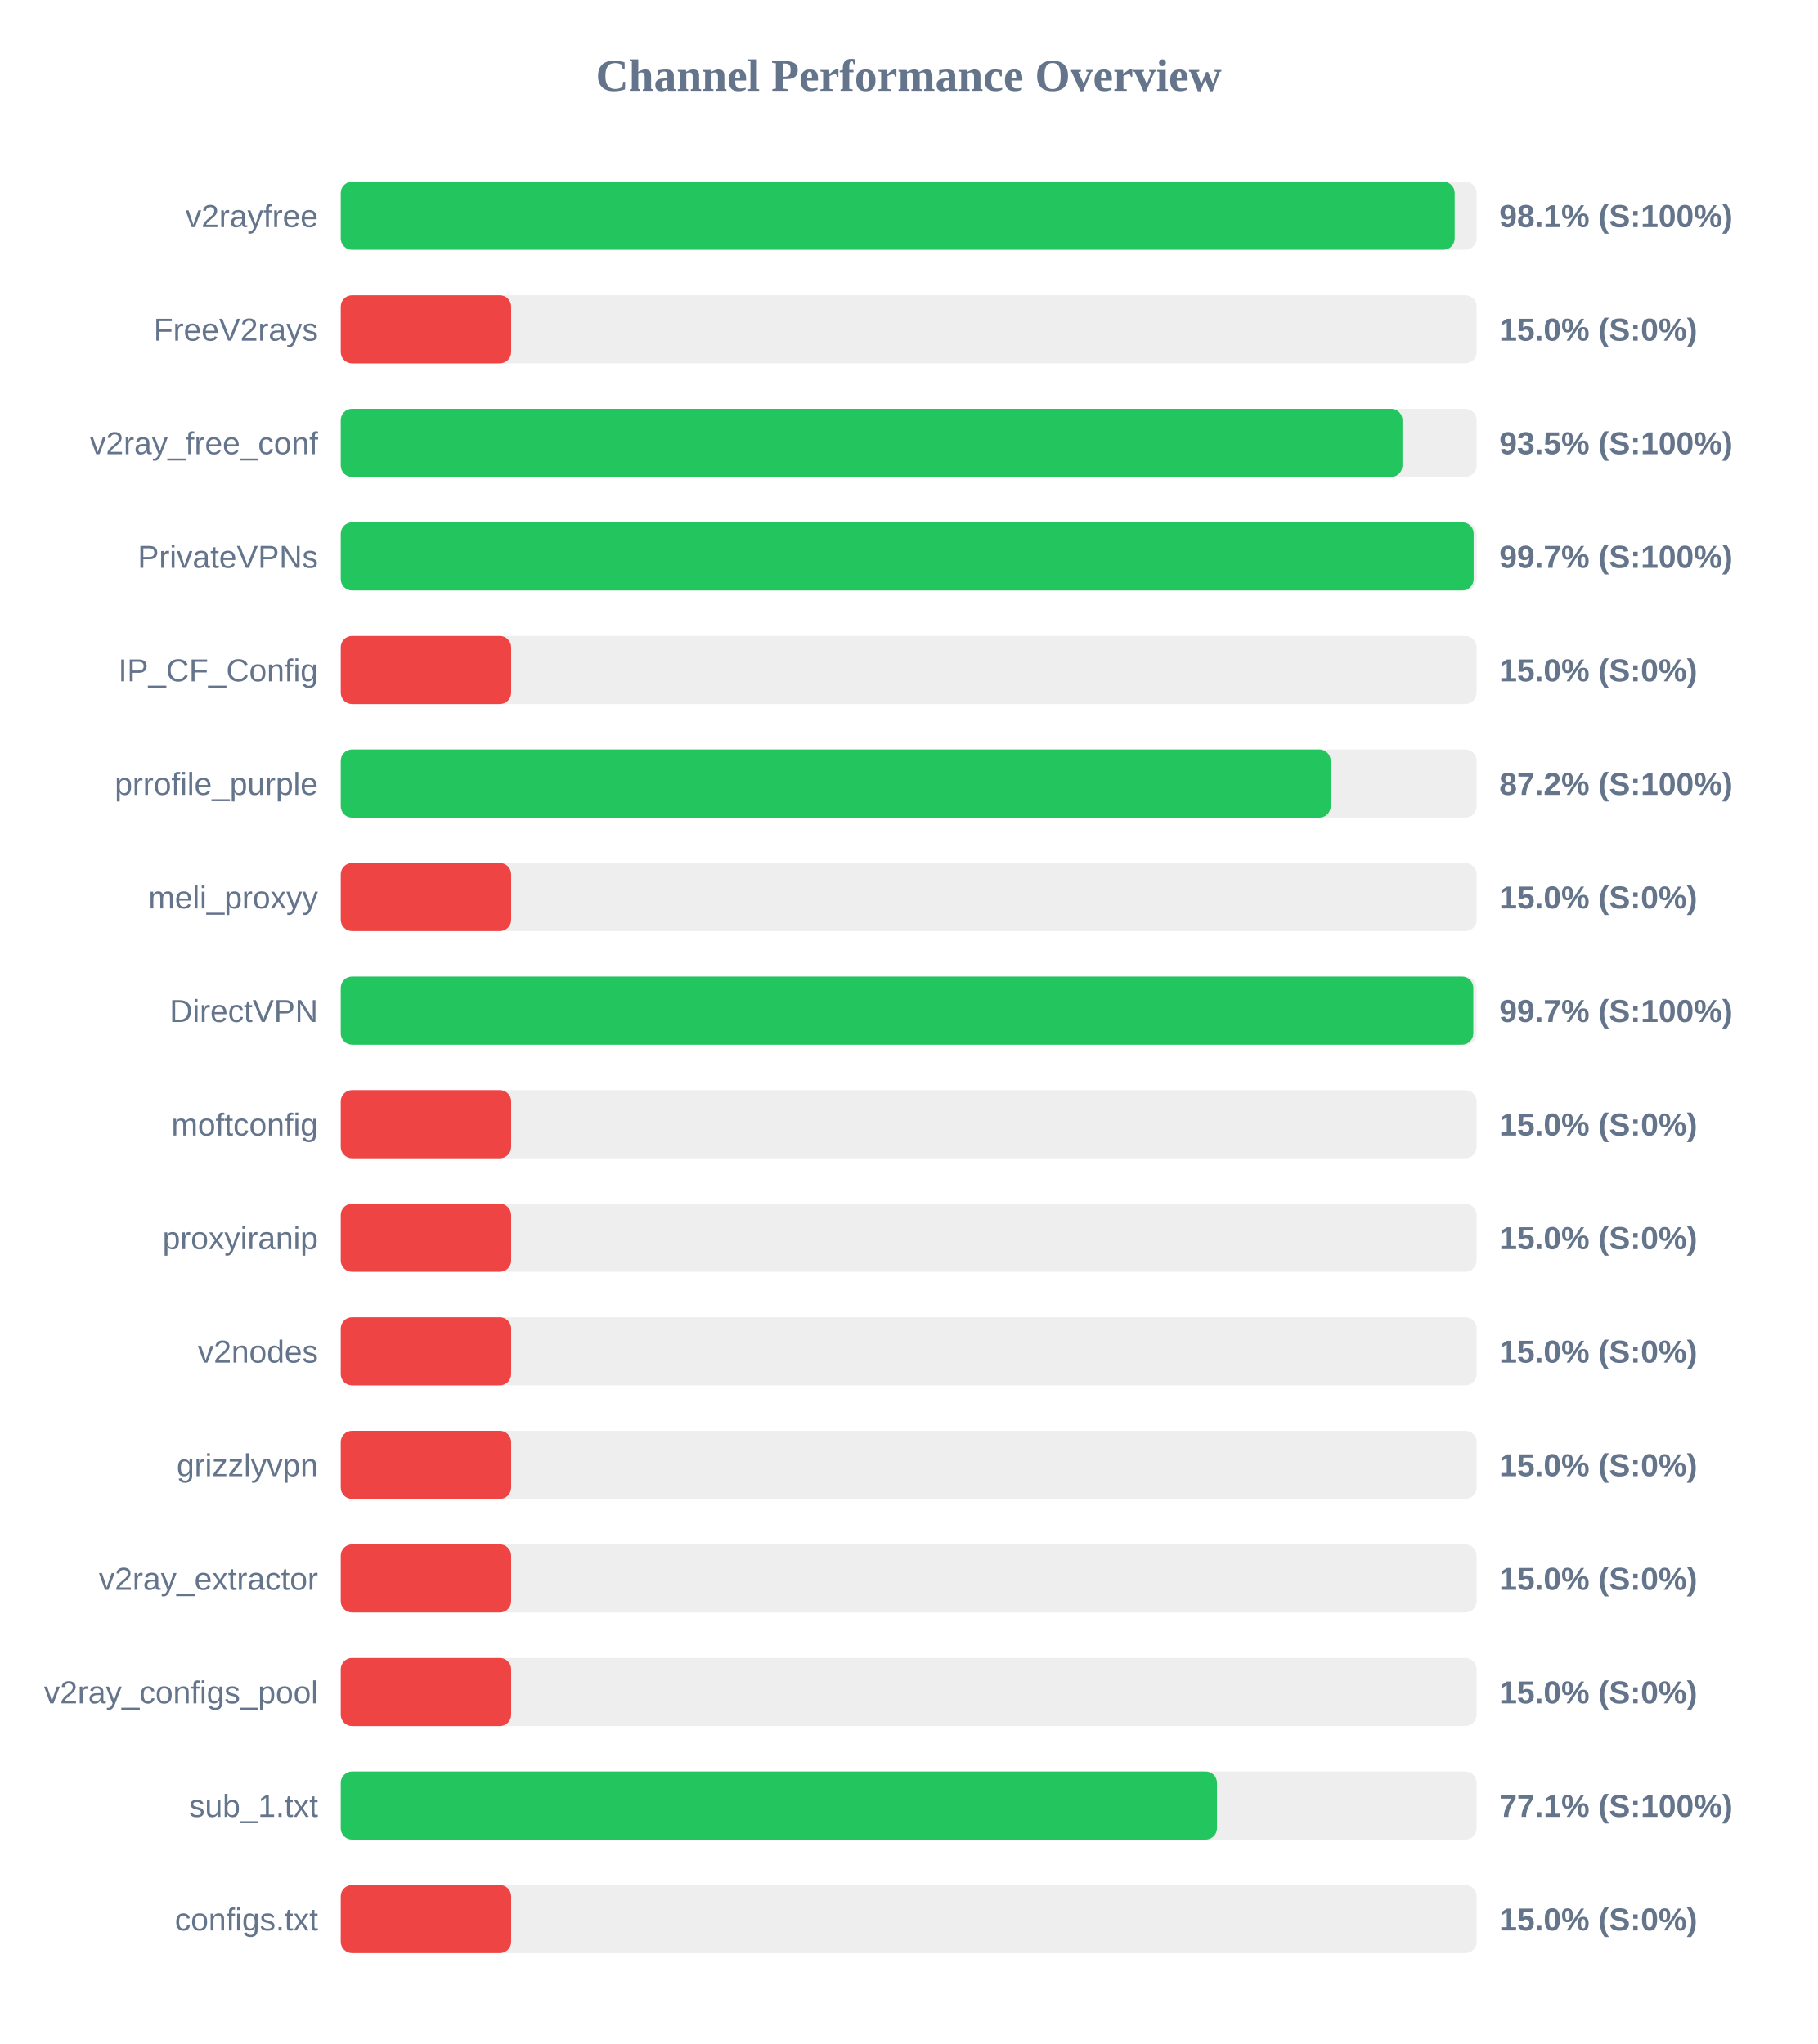
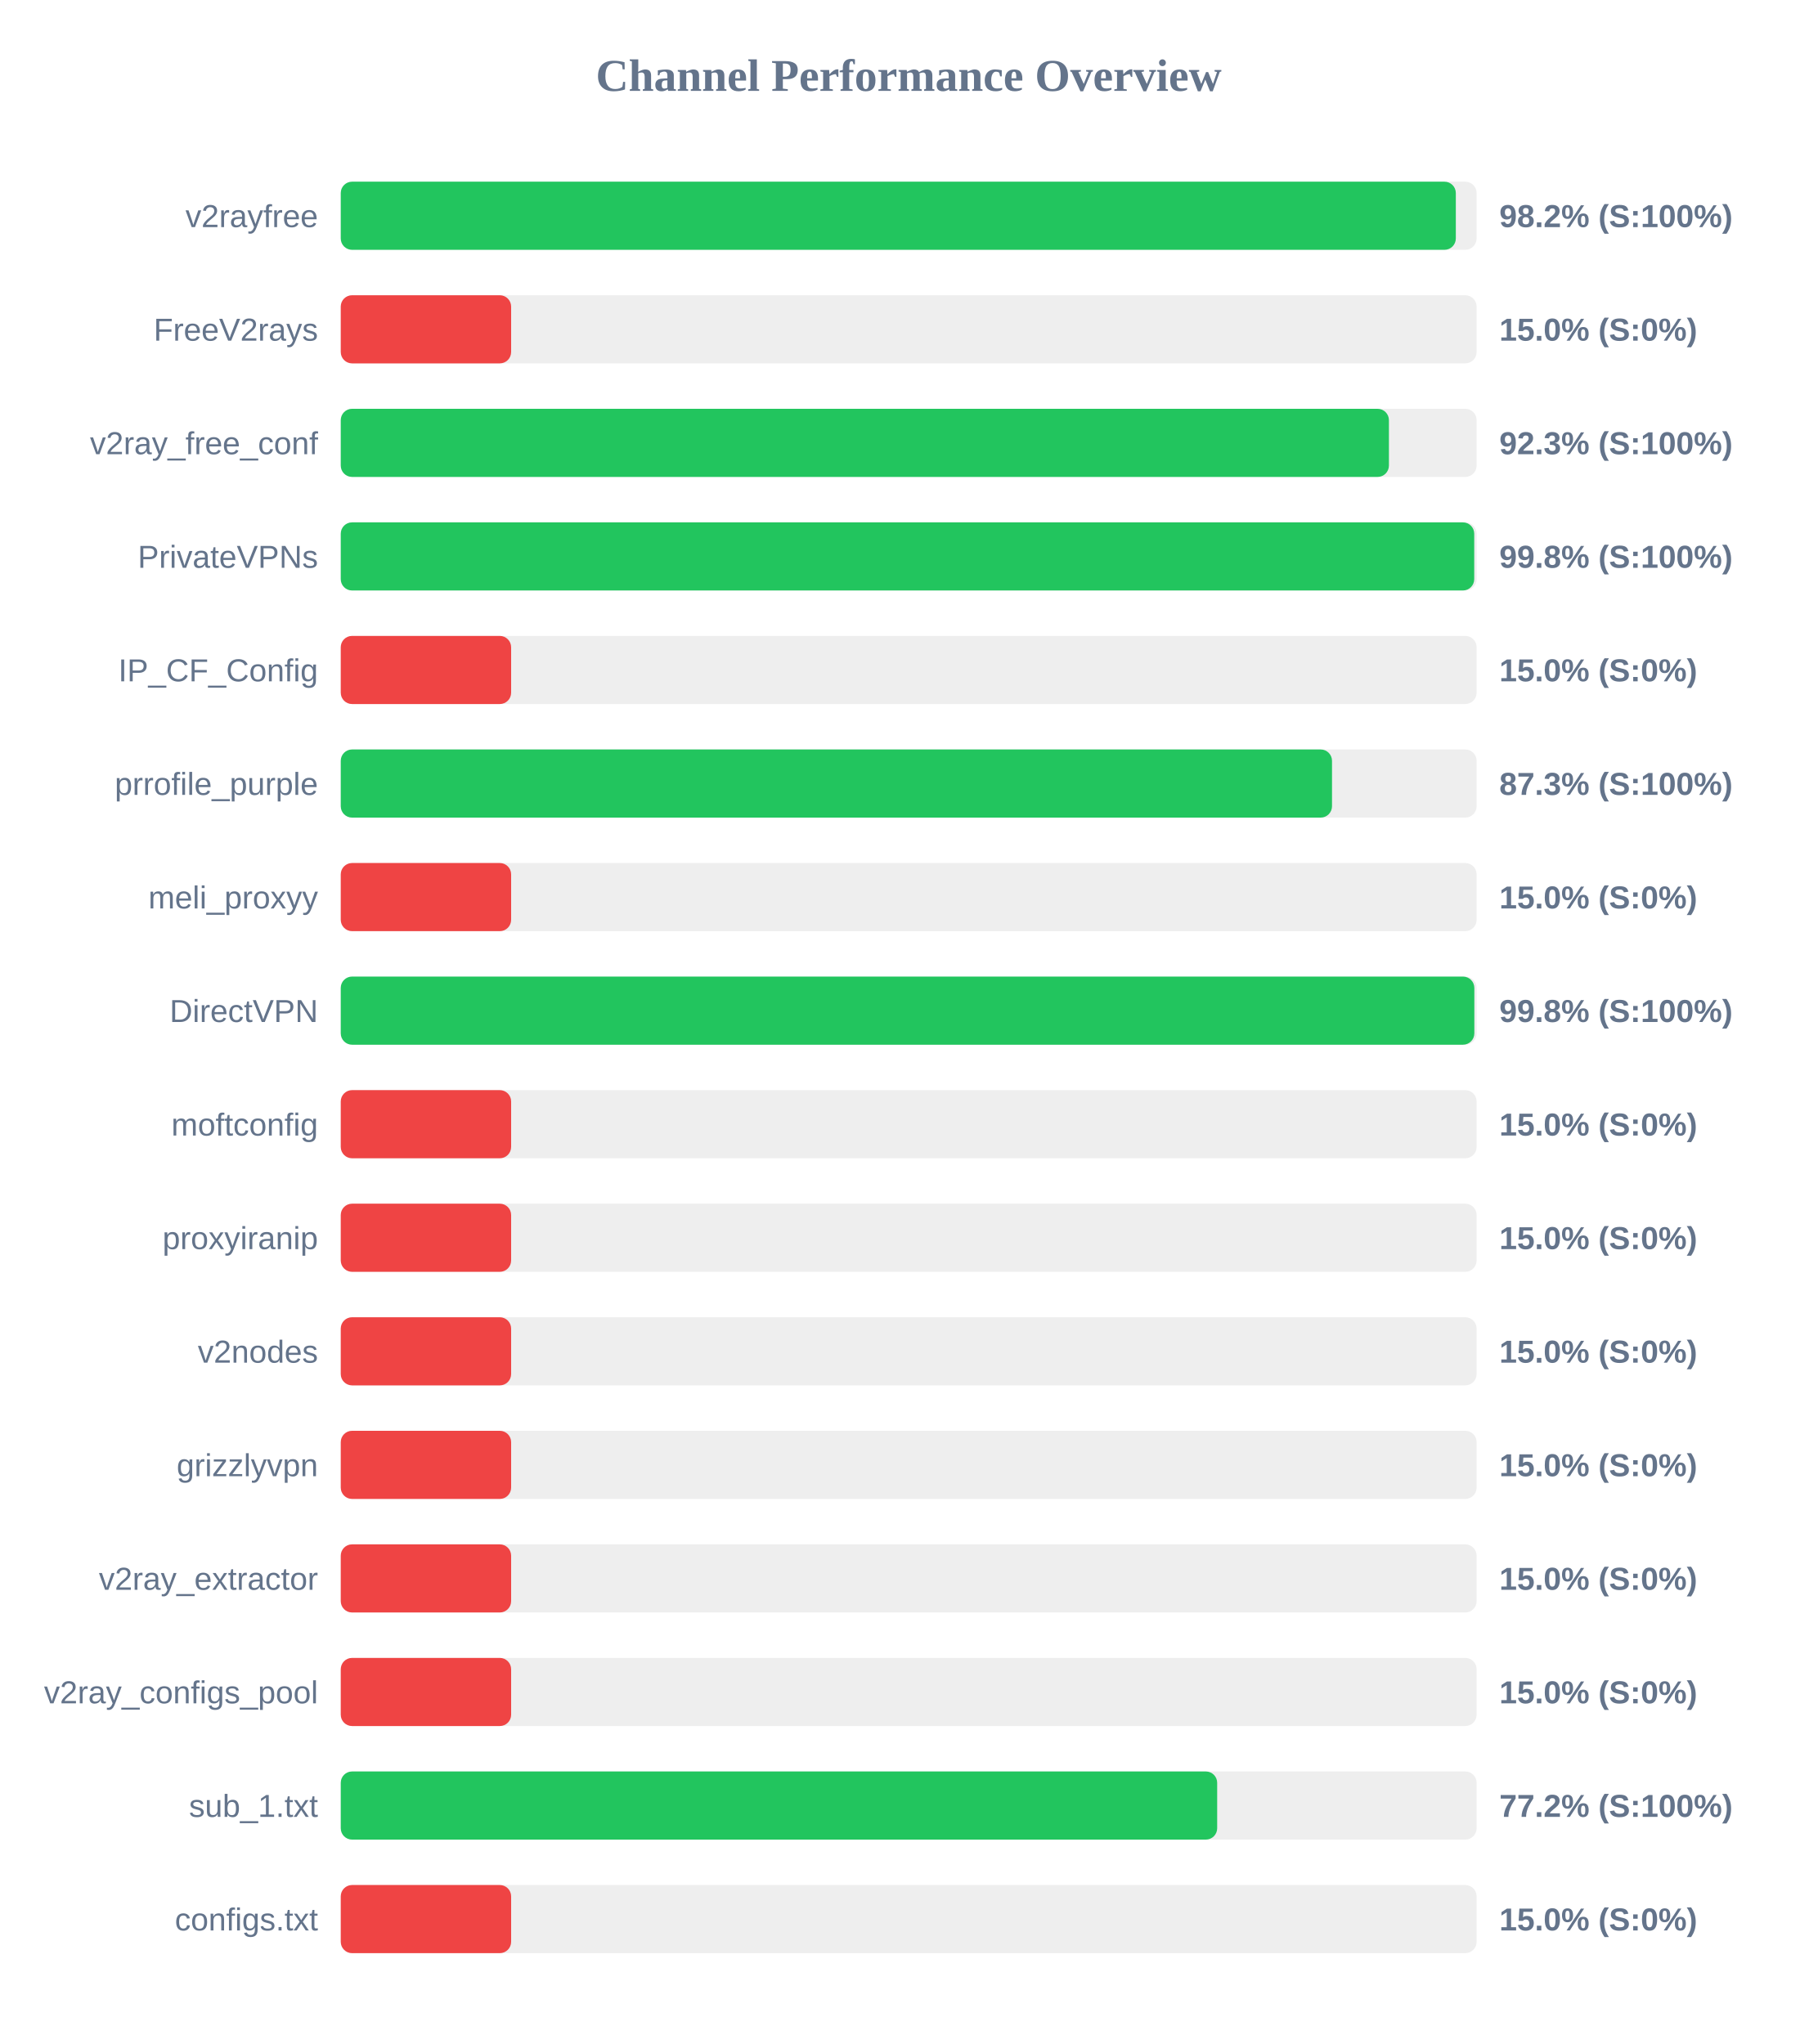
<svg xmlns="http://www.w3.org/2000/svg" width="800" height="900" version="1.1">
  <style>
        .row { font: 14px Arial; fill: #64748b; }
        .score { font: bold 14px Arial; fill: #64748b; }
    </style>
  <text x="400" y="40" text-anchor="middle" font-size="20px" font-weight="bold" fill="#64748b">Channel Performance Overview</text>
  <rect x="150" y="80" width="500" height="30" fill="#eee" rx="5" />
-   <rect x="150" y="80" width="490.35" height="30" fill="#22c55e" rx="5" />
+   <rect x="150" y="80" width="490.85" height="30" fill="#22c55e" rx="5" />
  <text x="140" y="100" text-anchor="end" class="row">v2rayfree</text>
-   <text x="660" y="100" text-anchor="start" class="score">98.1% (S:100%)</text>
+   <text x="660" y="100" text-anchor="start" class="score">98.2% (S:100%)</text>
  <rect x="150" y="130" width="500" height="30" fill="#eee" rx="5" />
  <rect x="150" y="130" width="75.0" height="30" fill="#ef4444" rx="5" />
  <text x="140" y="150" text-anchor="end" class="row">FreeV2rays</text>
  <text x="660" y="150" text-anchor="start" class="score">15.0% (S:0%)</text>
  <rect x="150" y="180" width="500" height="30" fill="#eee" rx="5" />
-   <rect x="150" y="180" width="467.35" height="30" fill="#22c55e" rx="5" />
+   <rect x="150" y="180" width="461.4" height="30" fill="#22c55e" rx="5" />
  <text x="140" y="200" text-anchor="end" class="row">v2ray_free_conf</text>
-   <text x="660" y="200" text-anchor="start" class="score">93.5% (S:100%)</text>
+   <text x="660" y="200" text-anchor="start" class="score">92.3% (S:100%)</text>
  <rect x="150" y="230" width="500" height="30" fill="#eee" rx="5" />
-   <rect x="150" y="230" width="498.7" height="30" fill="#22c55e" rx="5" />
+   <rect x="150" y="230" width="498.95" height="30" fill="#22c55e" rx="5" />
  <text x="140" y="250" text-anchor="end" class="row">PrivateVPNs</text>
-   <text x="660" y="250" text-anchor="start" class="score">99.7% (S:100%)</text>
+   <text x="660" y="250" text-anchor="start" class="score">99.8% (S:100%)</text>
  <rect x="150" y="280" width="500" height="30" fill="#eee" rx="5" />
  <rect x="150" y="280" width="75.0" height="30" fill="#ef4444" rx="5" />
  <text x="140" y="300" text-anchor="end" class="row">IP_CF_Config</text>
  <text x="660" y="300" text-anchor="start" class="score">15.0% (S:0%)</text>
  <rect x="150" y="330" width="500" height="30" fill="#eee" rx="5" />
-   <rect x="150" y="330" width="435.75" height="30" fill="#22c55e" rx="5" />
+   <rect x="150" y="330" width="436.35" height="30" fill="#22c55e" rx="5" />
  <text x="140" y="350" text-anchor="end" class="row">prrofile_purple</text>
-   <text x="660" y="350" text-anchor="start" class="score">87.2% (S:100%)</text>
+   <text x="660" y="350" text-anchor="start" class="score">87.3% (S:100%)</text>
  <rect x="150" y="380" width="500" height="30" fill="#eee" rx="5" />
  <rect x="150" y="380" width="75.0" height="30" fill="#ef4444" rx="5" />
  <text x="140" y="400" text-anchor="end" class="row">meli_proxyy</text>
  <text x="660" y="400" text-anchor="start" class="score">15.0% (S:0%)</text>
  <rect x="150" y="430" width="500" height="30" fill="#eee" rx="5" />
-   <rect x="150" y="430" width="498.55" height="30" fill="#22c55e" rx="5" />
+   <rect x="150" y="430" width="499.0" height="30" fill="#22c55e" rx="5" />
  <text x="140" y="450" text-anchor="end" class="row">DirectVPN</text>
-   <text x="660" y="450" text-anchor="start" class="score">99.7% (S:100%)</text>
+   <text x="660" y="450" text-anchor="start" class="score">99.8% (S:100%)</text>
  <rect x="150" y="480" width="500" height="30" fill="#eee" rx="5" />
  <rect x="150" y="480" width="75.0" height="30" fill="#ef4444" rx="5" />
  <text x="140" y="500" text-anchor="end" class="row">moftconfig</text>
  <text x="660" y="500" text-anchor="start" class="score">15.0% (S:0%)</text>
  <rect x="150" y="530" width="500" height="30" fill="#eee" rx="5" />
  <rect x="150" y="530" width="75.0" height="30" fill="#ef4444" rx="5" />
  <text x="140" y="550" text-anchor="end" class="row">proxyiranip</text>
  <text x="660" y="550" text-anchor="start" class="score">15.0% (S:0%)</text>
  <rect x="150" y="580" width="500" height="30" fill="#eee" rx="5" />
  <rect x="150" y="580" width="75.0" height="30" fill="#ef4444" rx="5" />
  <text x="140" y="600" text-anchor="end" class="row">v2nodes</text>
  <text x="660" y="600" text-anchor="start" class="score">15.0% (S:0%)</text>
  <rect x="150" y="630" width="500" height="30" fill="#eee" rx="5" />
  <rect x="150" y="630" width="75.0" height="30" fill="#ef4444" rx="5" />
  <text x="140" y="650" text-anchor="end" class="row">grizzlyvpn</text>
  <text x="660" y="650" text-anchor="start" class="score">15.0% (S:0%)</text>
  <rect x="150" y="680" width="500" height="30" fill="#eee" rx="5" />
  <rect x="150" y="680" width="75.0" height="30" fill="#ef4444" rx="5" />
  <text x="140" y="700" text-anchor="end" class="row">v2ray_extractor</text>
  <text x="660" y="700" text-anchor="start" class="score">15.0% (S:0%)</text>
  <rect x="150" y="730" width="500" height="30" fill="#eee" rx="5" />
  <rect x="150" y="730" width="75.0" height="30" fill="#ef4444" rx="5" />
  <text x="140" y="750" text-anchor="end" class="row">v2ray_configs_pool</text>
  <text x="660" y="750" text-anchor="start" class="score">15.0% (S:0%)</text>
  <rect x="150" y="780" width="500" height="30" fill="#eee" rx="5" />
-   <rect x="150" y="780" width="385.7" height="30" fill="#22c55e" rx="5" />
+   <rect x="150" y="780" width="385.8" height="30" fill="#22c55e" rx="5" />
  <text x="140" y="800" text-anchor="end" class="row">sub_1.txt</text>
-   <text x="660" y="800" text-anchor="start" class="score">77.1% (S:100%)</text>
+   <text x="660" y="800" text-anchor="start" class="score">77.2% (S:100%)</text>
  <rect x="150" y="830" width="500" height="30" fill="#eee" rx="5" />
  <rect x="150" y="830" width="75.0" height="30" fill="#ef4444" rx="5" />
  <text x="140" y="850" text-anchor="end" class="row">configs.txt</text>
  <text x="660" y="850" text-anchor="start" class="score">15.0% (S:0%)</text>
</svg>
